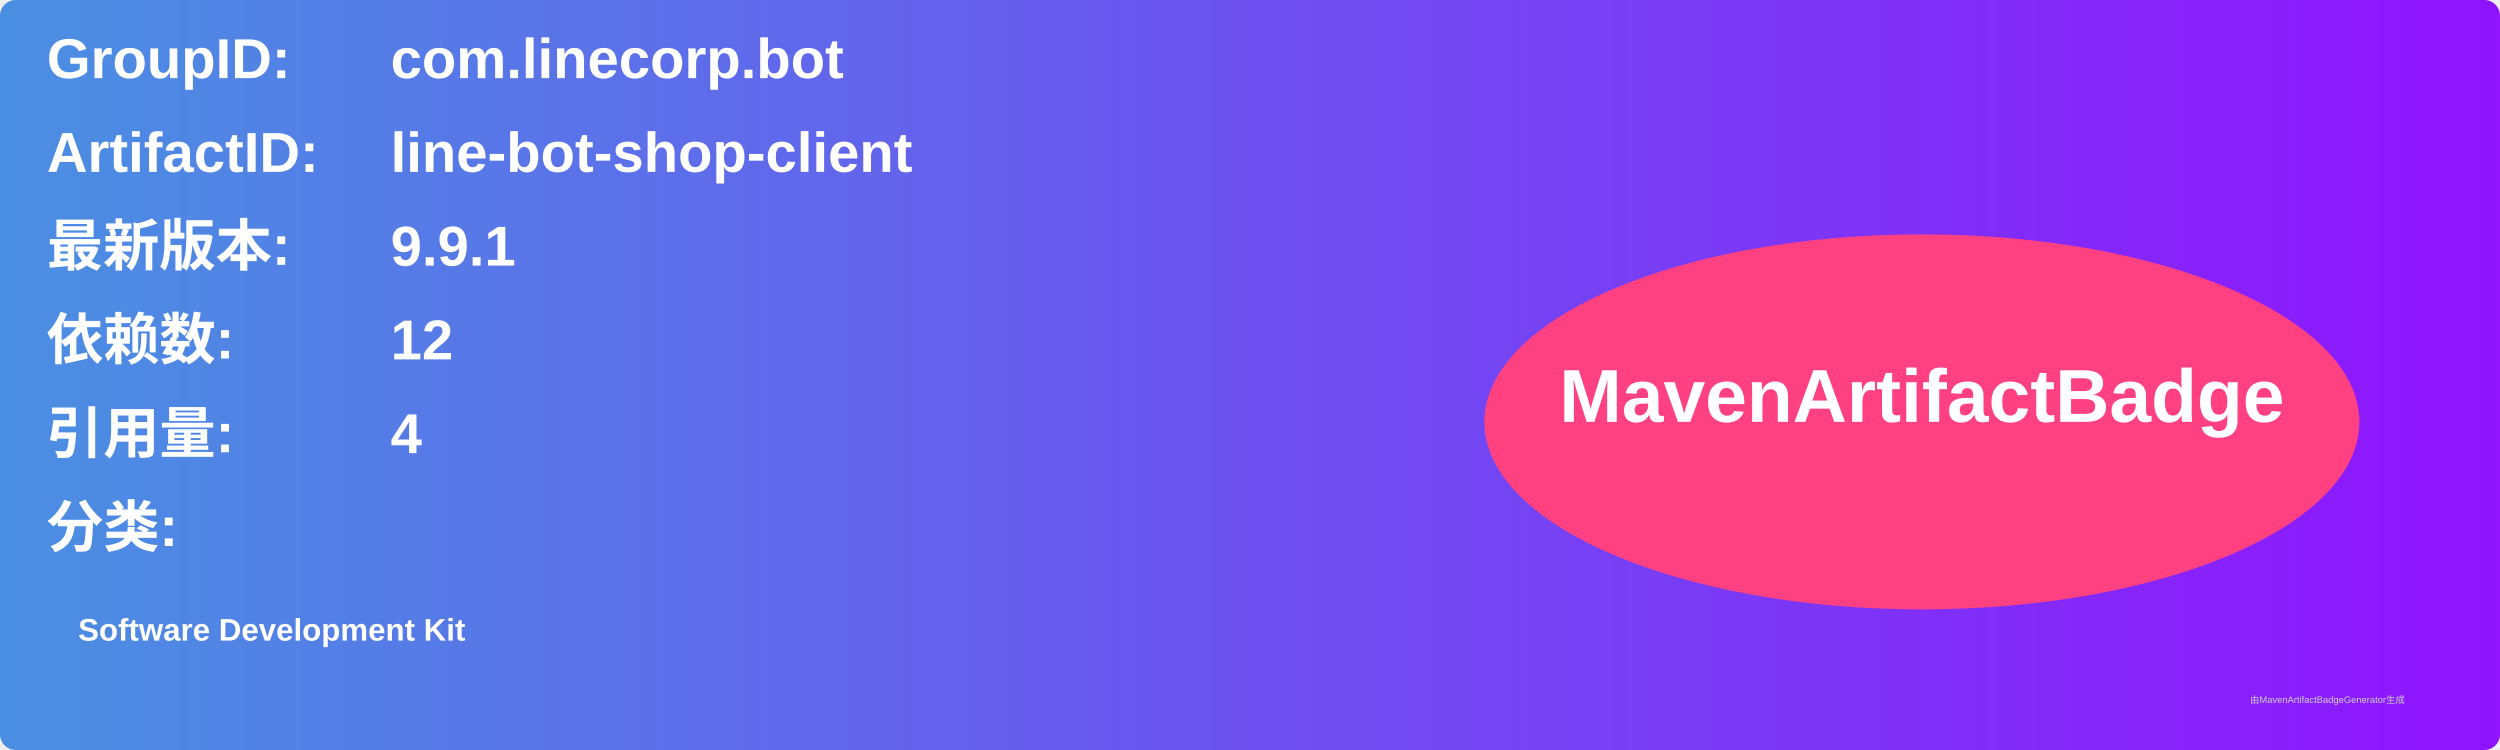
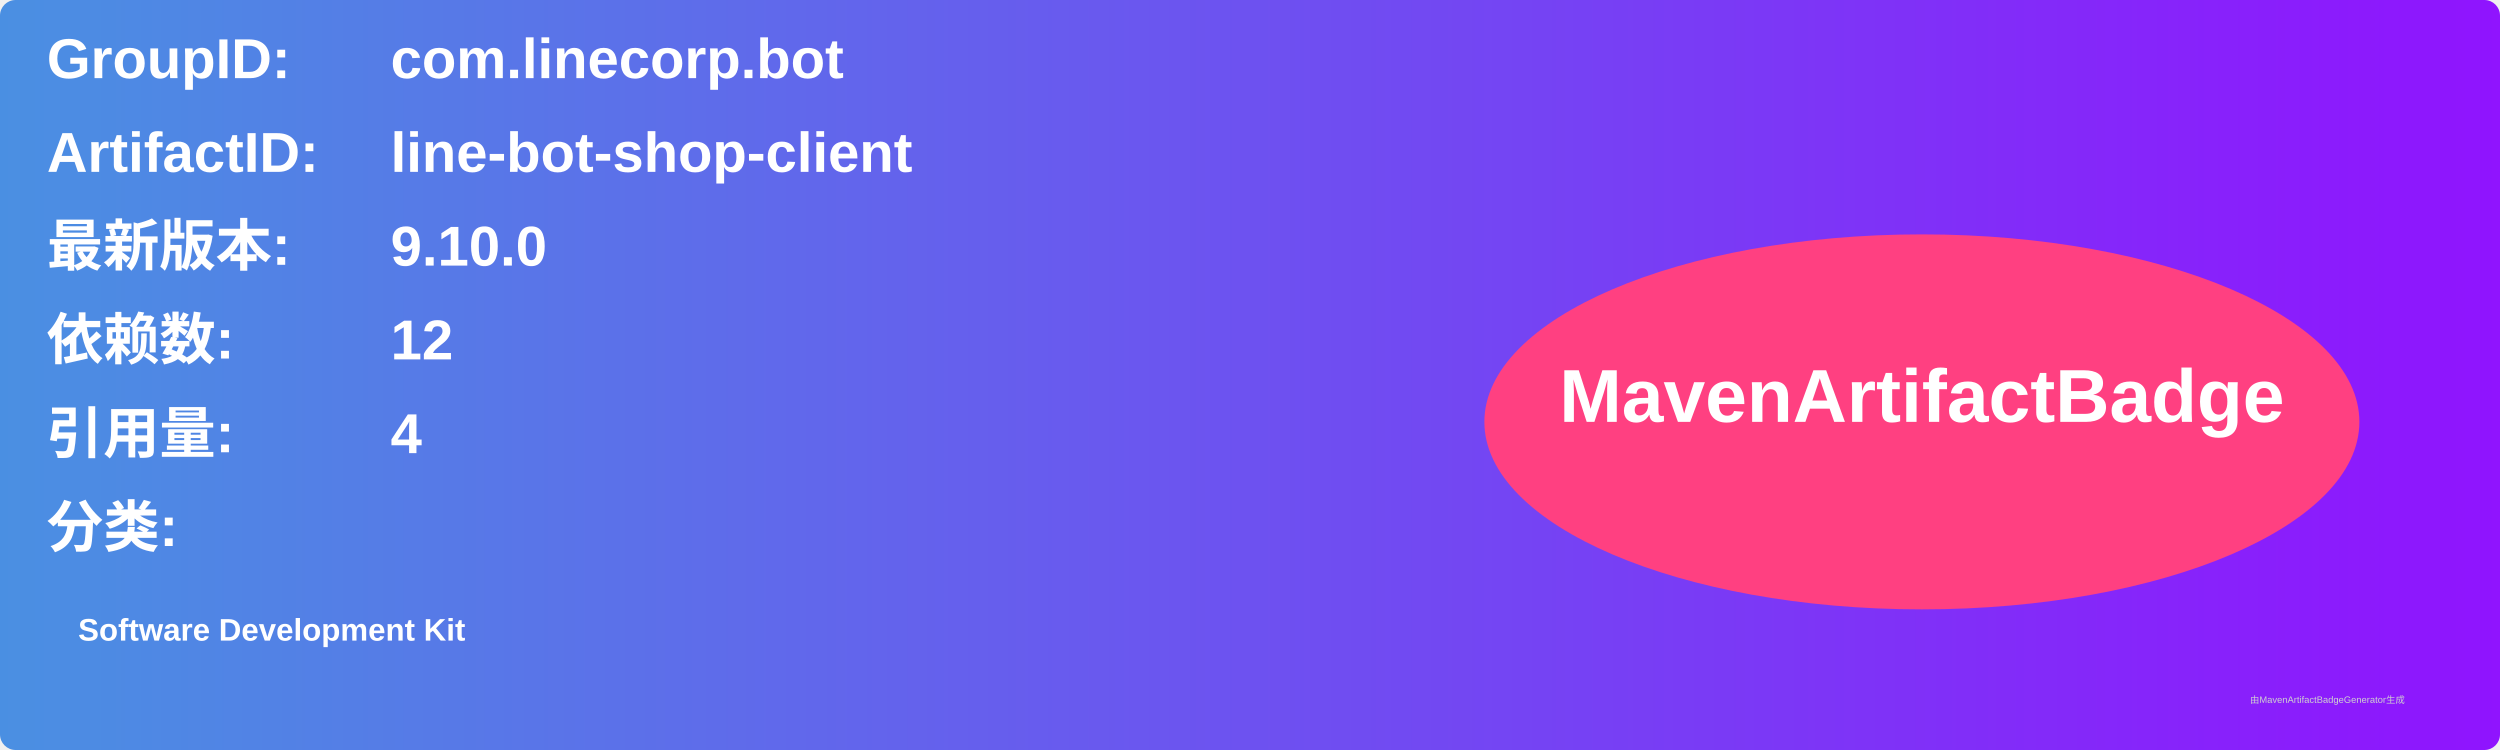
<svg xmlns="http://www.w3.org/2000/svg" width="800" height="240" viewBox="0 0 800 240">
  <linearGradient id="grad" x1="0%" y1="0%" x2="100%" y2="0%">
    <stop offset="0%" stop-color="#4a90e2" />
    <stop offset="100%" stop-color="#9013fe" />
  </linearGradient>
  <rect width="100%" height="100%" rx="5" ry="5" fill="url(#grad)" />
  <g transform="translate(15, 15)">
    <text x="0" y="10" font-family="Arial" font-size="18" fill="white" font-weight="bold" width="260">GroupID:</text>
    <text x="110" y="10" font-family="Arial" font-size="18" fill="white" font-weight="bold" width="460">com.linecorp.bot</text>
    <text x="0" y="40" font-family="Arial" font-size="18" fill="white" font-weight="bold" width="260">ArtifactID:</text>
    <text x="110" y="40" font-family="Arial" font-size="18" fill="white" font-weight="bold" width="460">line-bot-shop-client</text>
    <text x="0" y="70" font-family="Arial" font-size="18" fill="white" font-weight="bold">最新版本:</text>
    <text x="110" y="70" font-family="Arial" font-size="18" fill="white" font-weight="bold">
-       <tspan font-weight="bold">9.9.1</tspan>
+       <tspan font-weight="bold">9.10.0</tspan>
    </text>
    <text x="0" y="100" font-family="Arial" font-size="18" fill="white" font-weight="bold">依赖数: </text>
    <text x="110" y="100" font-family="Arial" font-size="18" fill="white">
      <tspan font-weight="bold">12</tspan>
    </text>
    <text x="0" y="130" font-family="Arial" font-size="18" fill="white" font-weight="bold">引用量: </text>
    <text x="110" y="130" font-family="Arial" font-size="18" fill="white">
      <tspan font-weight="bold">4</tspan>
    </text>
    <text x="0" y="160" font-family="Arial" font-size="18" fill="white" font-weight="bold">分类:</text>
    <text x="10" y="190" font-family="Arial" font-size="10" fill="white">
      <tspan font-weight="bold">Software Development Kit</tspan>
    </text>
    <ellipse cx="600" cy="120" rx="140" ry="60" fill="#ff4081" />
    <text x="600" y="120" text-anchor="middle" font-family="Arial" font-size="24" fill="white" font-weight="bold">MavenArtifactBadge</text>
  </g>
  <text x="720" y="225" font-family="Arial" font-size="3" fill="#d0d0d0">由MavenArtifactBadgeGenerator生成</text>
</svg>
